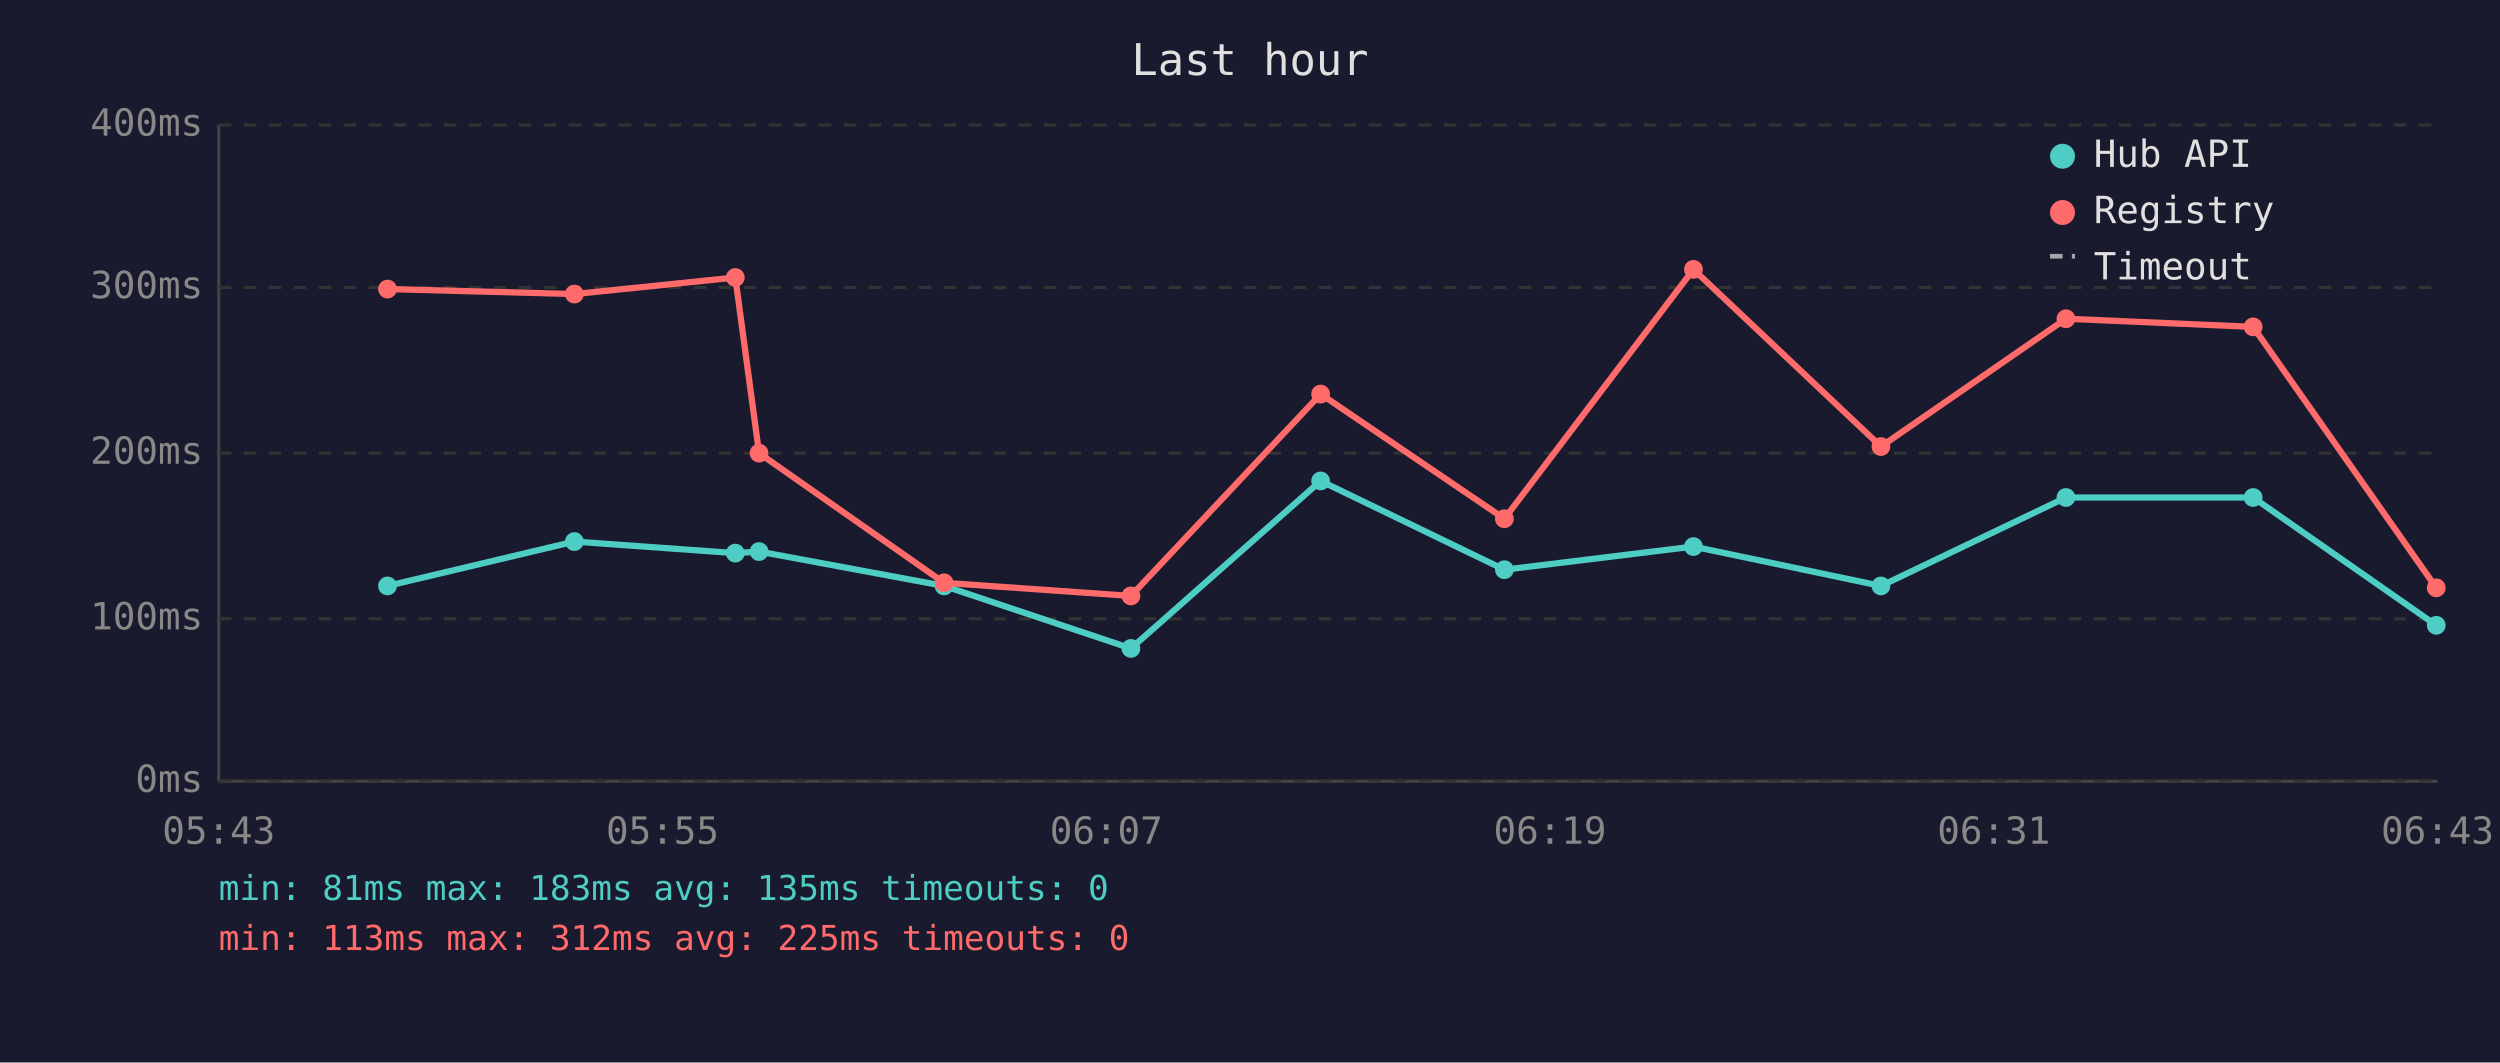
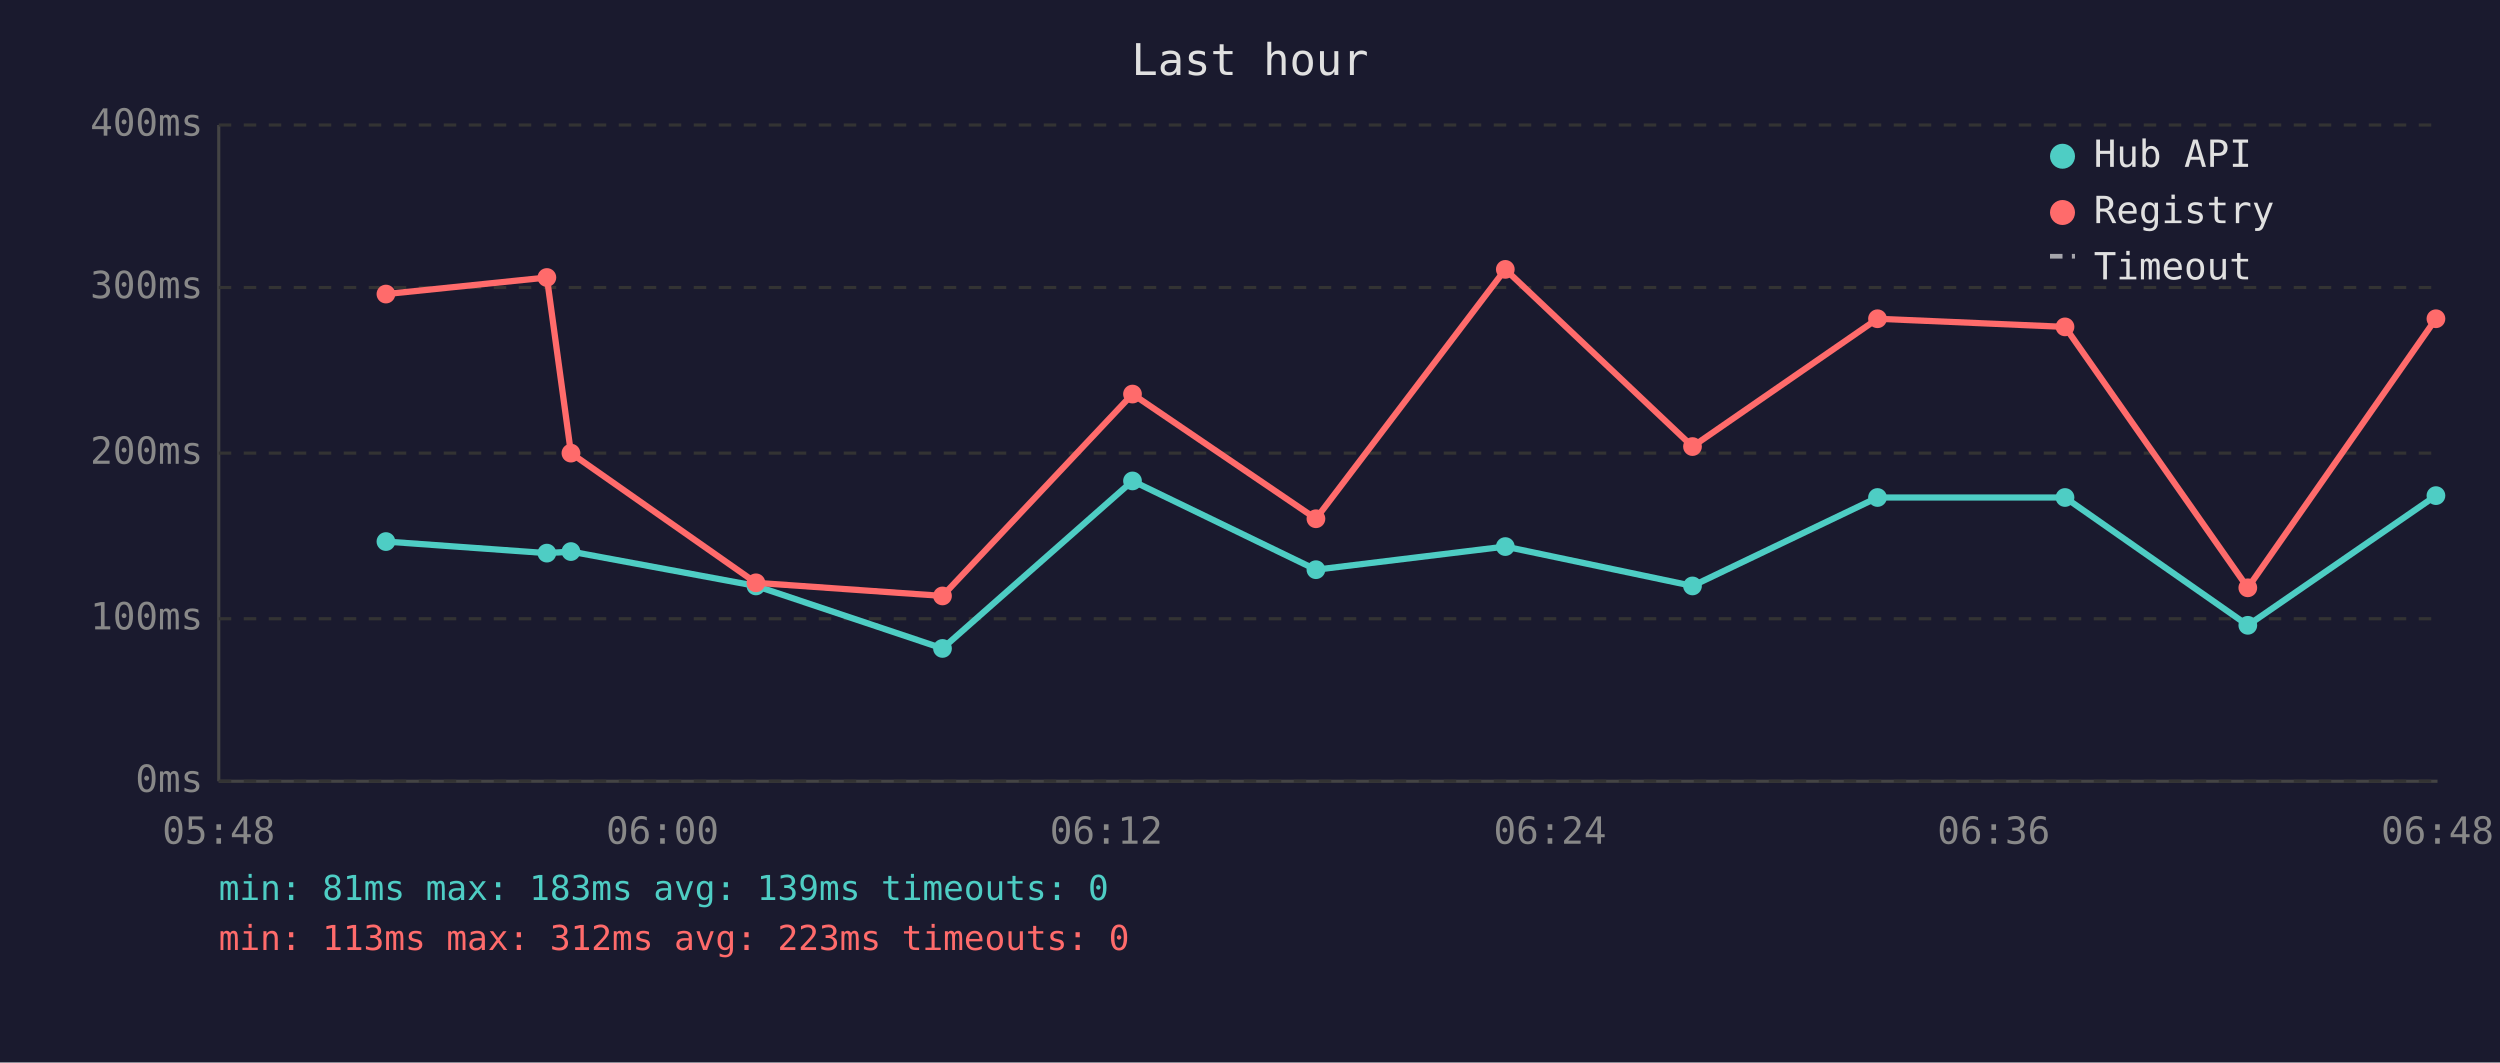
<svg xmlns="http://www.w3.org/2000/svg" viewBox="0 0 800 340" font-family="monospace" font-size="12">
  <rect width="800" height="340" fill="#1a1a2e" />
  <text x="400" y="24" fill="#e0e0e0" font-size="14" text-anchor="middle">Last hour</text>
  <line x1="70" y1="40" x2="70" y2="250" stroke="#444" stroke-width="1" />
  <line x1="70" y1="250" x2="780" y2="250" stroke="#444" stroke-width="1" />
  <line x1="70" y1="250" x2="780" y2="250" stroke="#333" stroke-width="1" stroke-dasharray="4" />
  <text x="65" y="250" fill="#888" text-anchor="end" dominant-baseline="middle">0ms</text>
  <line x1="70" y1="198" x2="780" y2="198" stroke="#333" stroke-width="1" stroke-dasharray="4" />
  <text x="65" y="198" fill="#888" text-anchor="end" dominant-baseline="middle">100ms</text>
  <line x1="70" y1="145" x2="780" y2="145" stroke="#333" stroke-width="1" stroke-dasharray="4" />
  <text x="65" y="145" fill="#888" text-anchor="end" dominant-baseline="middle">200ms</text>
  <line x1="70" y1="92" x2="780" y2="92" stroke="#333" stroke-width="1" stroke-dasharray="4" />
  <text x="65" y="92" fill="#888" text-anchor="end" dominant-baseline="middle">300ms</text>
  <line x1="70" y1="40" x2="780" y2="40" stroke="#333" stroke-width="1" stroke-dasharray="4" />
  <text x="65" y="40" fill="#888" text-anchor="end" dominant-baseline="middle">400ms</text>
-   <text x="70" y="270" fill="#888" text-anchor="middle">05:43</text>
-   <text x="212" y="270" fill="#888" text-anchor="middle">05:55</text>
-   <text x="354" y="270" fill="#888" text-anchor="middle">06:07</text>
-   <text x="496" y="270" fill="#888" text-anchor="middle">06:19</text>
-   <text x="638" y="270" fill="#888" text-anchor="middle">06:31</text>
-   <text x="780" y="270" fill="#888" text-anchor="middle">06:43</text>
-   <polyline points="124.0,187.5 183.8,173.3 235.3,177.0 242.9,176.5 302.1,187.5 361.9,207.5 422.6,153.9 481.4,182.3 541.9,174.9 601.9,187.5 661.1,159.2 721.0,159.2 779.6,200.1" fill="none" stroke="#4ecdc4" stroke-width="2" opacity="1" />
-   <circle cx="124.0" cy="187.5" r="3" fill="#4ecdc4" />
-   <circle cx="183.8" cy="173.3" r="3" fill="#4ecdc4" />
-   <circle cx="235.3" cy="177.0" r="3" fill="#4ecdc4" />
-   <circle cx="242.9" cy="176.5" r="3" fill="#4ecdc4" />
-   <circle cx="302.1" cy="187.5" r="3" fill="#4ecdc4" />
-   <circle cx="361.9" cy="207.5" r="3" fill="#4ecdc4" />
-   <circle cx="422.6" cy="153.9" r="3" fill="#4ecdc4" />
-   <circle cx="481.4" cy="182.3" r="3" fill="#4ecdc4" />
-   <circle cx="541.9" cy="174.9" r="3" fill="#4ecdc4" />
-   <circle cx="601.9" cy="187.5" r="3" fill="#4ecdc4" />
-   <circle cx="661.1" cy="159.2" r="3" fill="#4ecdc4" />
-   <circle cx="721.0" cy="159.2" r="3" fill="#4ecdc4" />
-   <circle cx="779.6" cy="200.1" r="3" fill="#4ecdc4" />
-   <polyline points="124.0,92.5 183.8,94.1 235.3,88.8 242.9,145.0 302.1,186.5 361.9,190.7 422.6,126.1 481.4,166.0 541.9,86.2 601.9,142.9 661.1,102.0 721.0,104.6 779.6,188.1" fill="none" stroke="#ff6b6b" stroke-width="2" opacity="1" />
-   <circle cx="124.0" cy="92.5" r="3" fill="#ff6b6b" />
-   <circle cx="183.8" cy="94.1" r="3" fill="#ff6b6b" />
-   <circle cx="235.3" cy="88.8" r="3" fill="#ff6b6b" />
-   <circle cx="242.9" cy="145.0" r="3" fill="#ff6b6b" />
-   <circle cx="302.1" cy="186.5" r="3" fill="#ff6b6b" />
-   <circle cx="361.9" cy="190.7" r="3" fill="#ff6b6b" />
-   <circle cx="422.6" cy="126.1" r="3" fill="#ff6b6b" />
-   <circle cx="481.4" cy="166.0" r="3" fill="#ff6b6b" />
-   <circle cx="541.9" cy="86.2" r="3" fill="#ff6b6b" />
-   <circle cx="601.9" cy="142.9" r="3" fill="#ff6b6b" />
-   <circle cx="661.1" cy="102.0" r="3" fill="#ff6b6b" />
-   <circle cx="721.0" cy="104.6" r="3" fill="#ff6b6b" />
-   <circle cx="779.6" cy="188.1" r="3" fill="#ff6b6b" />
+   <text x="70" y="270" fill="#888" text-anchor="middle">05:48</text>
+   <text x="212" y="270" fill="#888" text-anchor="middle">06:00</text>
+   <text x="354" y="270" fill="#888" text-anchor="middle">06:12</text>
+   <text x="496" y="270" fill="#888" text-anchor="middle">06:24</text>
+   <text x="638" y="270" fill="#888" text-anchor="middle">06:36</text>
+   <text x="780" y="270" fill="#888" text-anchor="middle">06:48</text>
+   <polyline points="123.5,173.3 175.0,177.0 182.7,176.5 241.9,187.5 301.6,207.5 362.4,153.9 421.1,182.3 481.7,174.9 541.6,187.5 600.8,159.2 660.8,159.2 719.3,200.1 779.5,158.6" fill="none" stroke="#4ecdc4" stroke-width="2" opacity="1" />
+   <circle cx="123.5" cy="173.3" r="3" fill="#4ecdc4" />
+   <circle cx="175.0" cy="177.0" r="3" fill="#4ecdc4" />
+   <circle cx="182.7" cy="176.5" r="3" fill="#4ecdc4" />
+   <circle cx="241.9" cy="187.5" r="3" fill="#4ecdc4" />
+   <circle cx="301.6" cy="207.5" r="3" fill="#4ecdc4" />
+   <circle cx="362.4" cy="153.9" r="3" fill="#4ecdc4" />
+   <circle cx="421.1" cy="182.3" r="3" fill="#4ecdc4" />
+   <circle cx="481.7" cy="174.9" r="3" fill="#4ecdc4" />
+   <circle cx="541.6" cy="187.5" r="3" fill="#4ecdc4" />
+   <circle cx="600.8" cy="159.2" r="3" fill="#4ecdc4" />
+   <circle cx="660.8" cy="159.2" r="3" fill="#4ecdc4" />
+   <circle cx="719.3" cy="200.1" r="3" fill="#4ecdc4" />
+   <circle cx="779.5" cy="158.6" r="3" fill="#4ecdc4" />
+   <polyline points="123.5,94.1 175.0,88.8 182.7,145.0 241.9,186.5 301.6,190.7 362.4,126.1 421.1,166.0 481.7,86.2 541.6,142.9 600.8,102.0 660.8,104.6 719.3,188.1 779.5,102.0" fill="none" stroke="#ff6b6b" stroke-width="2" opacity="1" />
+   <circle cx="123.5" cy="94.1" r="3" fill="#ff6b6b" />
+   <circle cx="175.0" cy="88.8" r="3" fill="#ff6b6b" />
+   <circle cx="182.7" cy="145.0" r="3" fill="#ff6b6b" />
+   <circle cx="241.9" cy="186.5" r="3" fill="#ff6b6b" />
+   <circle cx="301.6" cy="190.7" r="3" fill="#ff6b6b" />
+   <circle cx="362.4" cy="126.1" r="3" fill="#ff6b6b" />
+   <circle cx="421.1" cy="166.0" r="3" fill="#ff6b6b" />
+   <circle cx="481.7" cy="86.2" r="3" fill="#ff6b6b" />
+   <circle cx="541.6" cy="142.9" r="3" fill="#ff6b6b" />
+   <circle cx="600.8" cy="102.0" r="3" fill="#ff6b6b" />
+   <circle cx="660.8" cy="104.6" r="3" fill="#ff6b6b" />
+   <circle cx="719.3" cy="188.1" r="3" fill="#ff6b6b" />
+   <circle cx="779.5" cy="102.0" r="3" fill="#ff6b6b" />
  <circle cx="660" cy="50" r="4" fill="#4ecdc4" />
  <text x="670" y="50" fill="#e0e0e0" dominant-baseline="middle">Hub API</text>
  <circle cx="660" cy="68" r="4" fill="#ff6b6b" />
  <text x="670" y="68" fill="#e0e0e0" dominant-baseline="middle">Registry</text>
  <line x1="656" y1="82" x2="664" y2="82" stroke="#e0e0e0" stroke-width="1.5" stroke-dasharray="4,3" opacity="0.7" />
  <text x="670" y="86" fill="#e0e0e0" dominant-baseline="middle">Timeout</text>
-   <text x="70" y="288" fill="#4ecdc4" font-size="11">min: 81ms  max: 183ms  avg: 135ms  timeouts: 0</text>
-   <text x="70" y="304" fill="#ff6b6b" font-size="11">min: 113ms  max: 312ms  avg: 225ms  timeouts: 0</text>
+   <text x="70" y="288" fill="#4ecdc4" font-size="11">min: 81ms  max: 183ms  avg: 139ms  timeouts: 0</text>
+   <text x="70" y="304" fill="#ff6b6b" font-size="11">min: 113ms  max: 312ms  avg: 223ms  timeouts: 0</text>
</svg>
